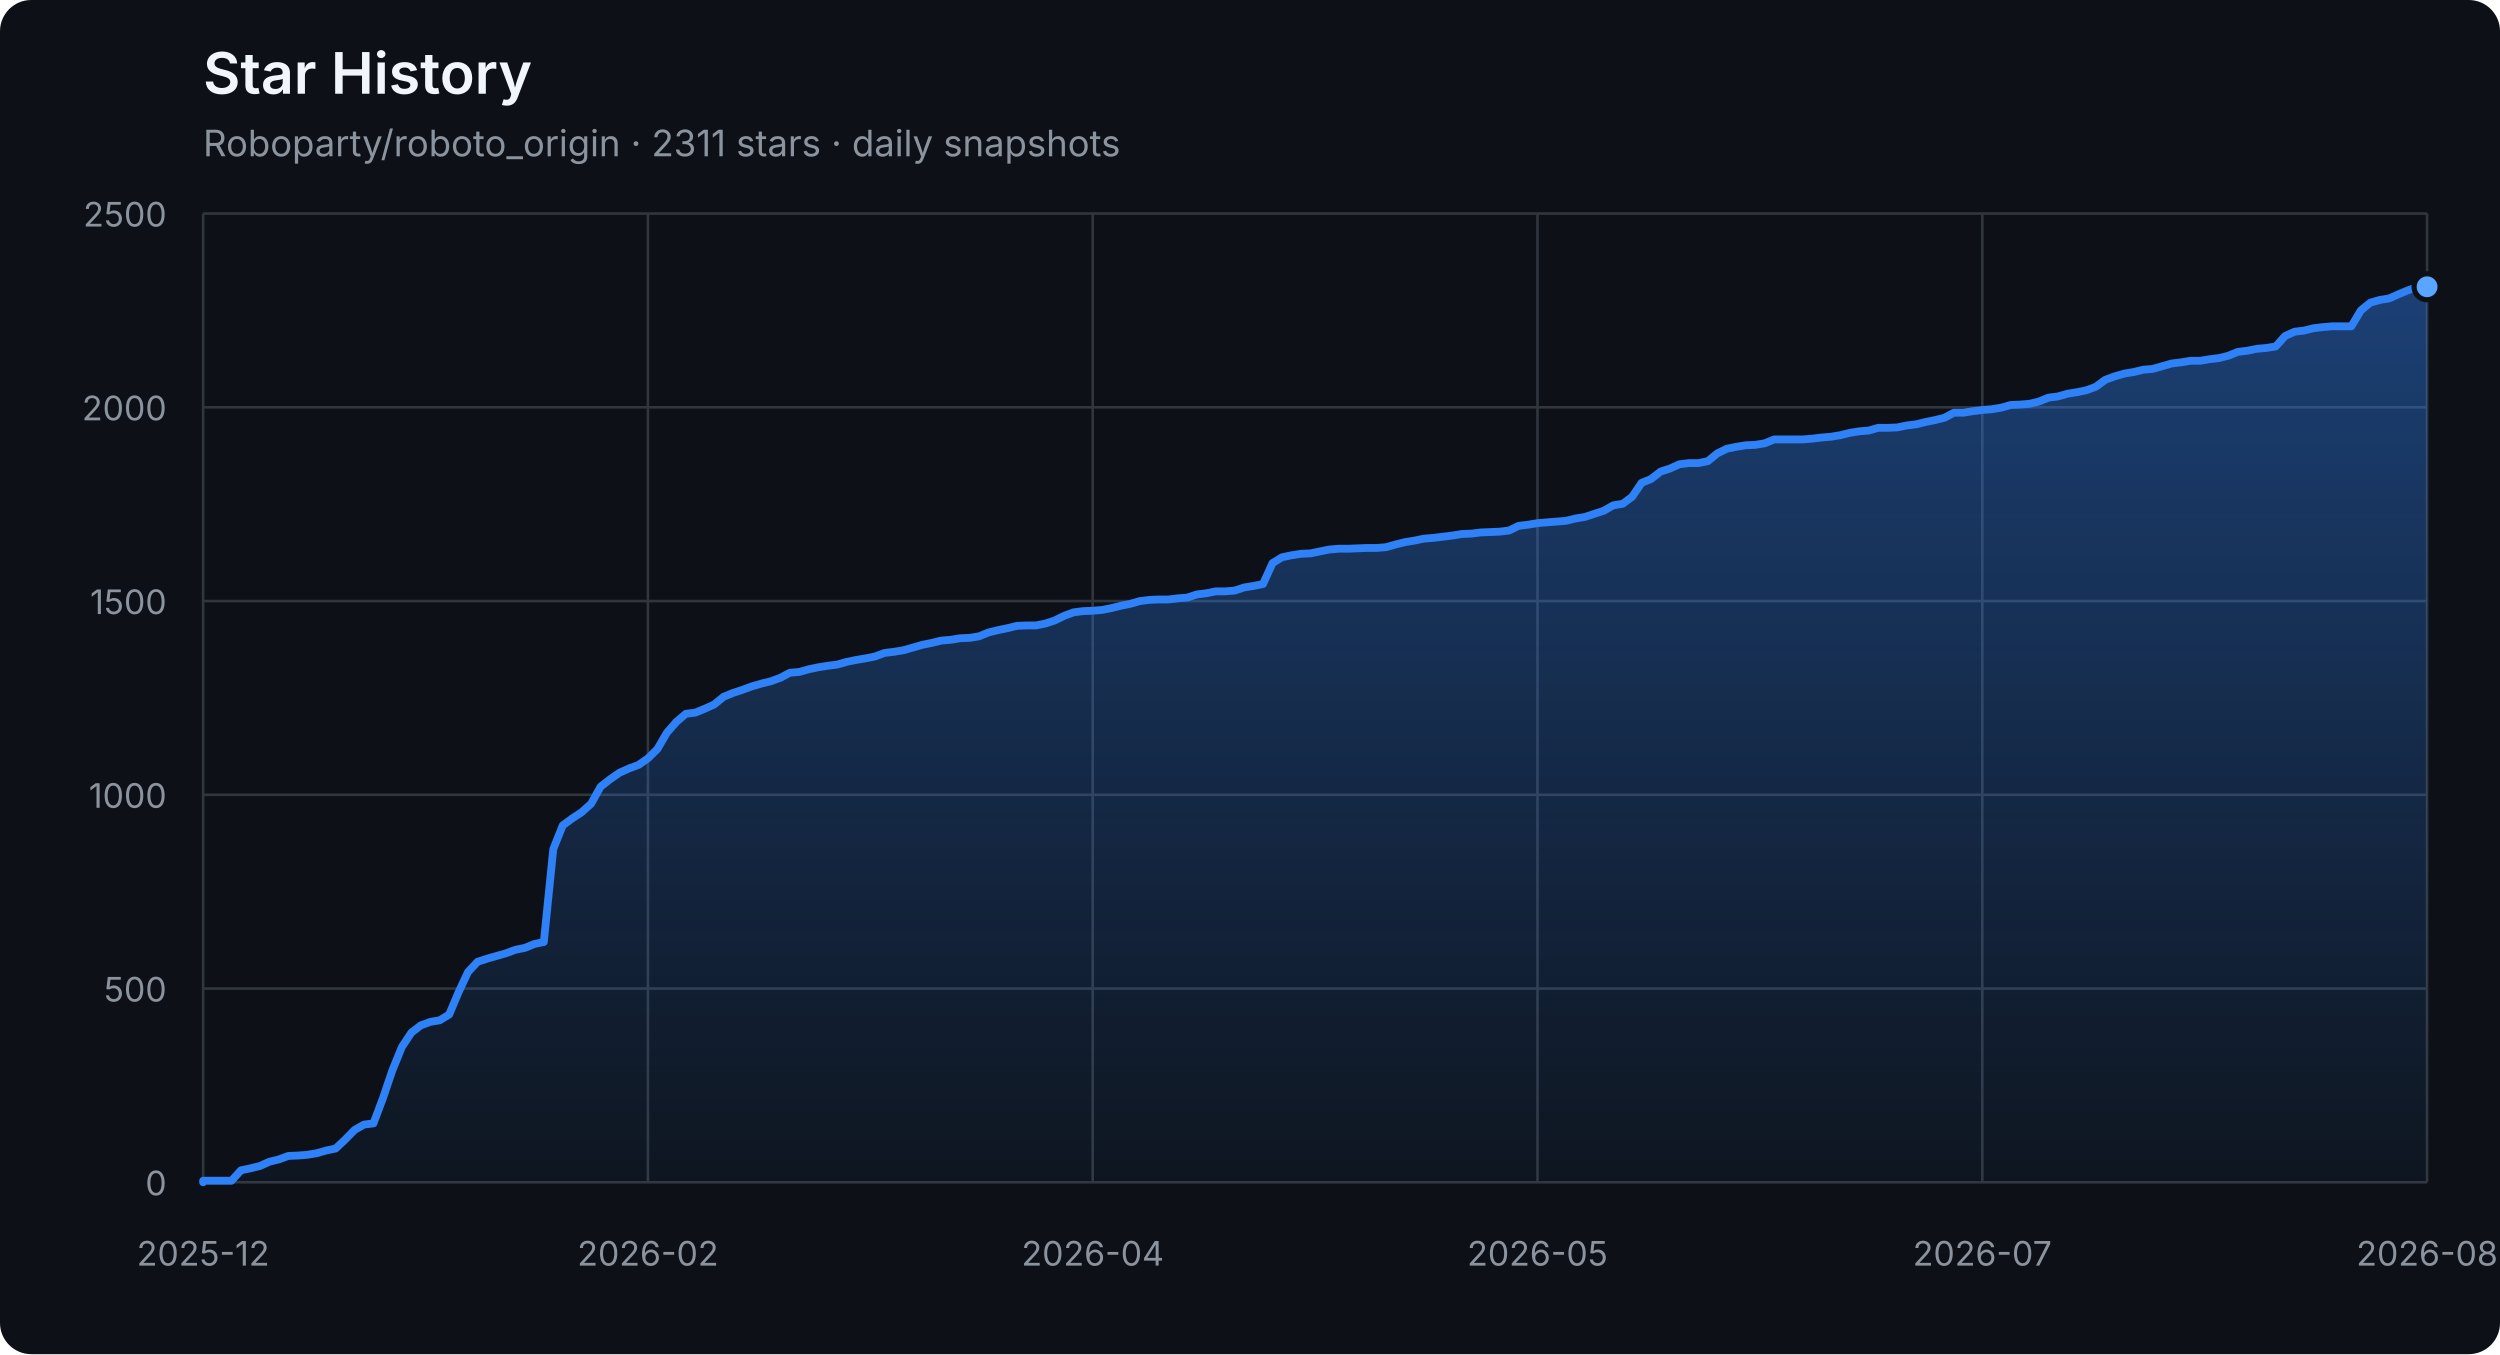
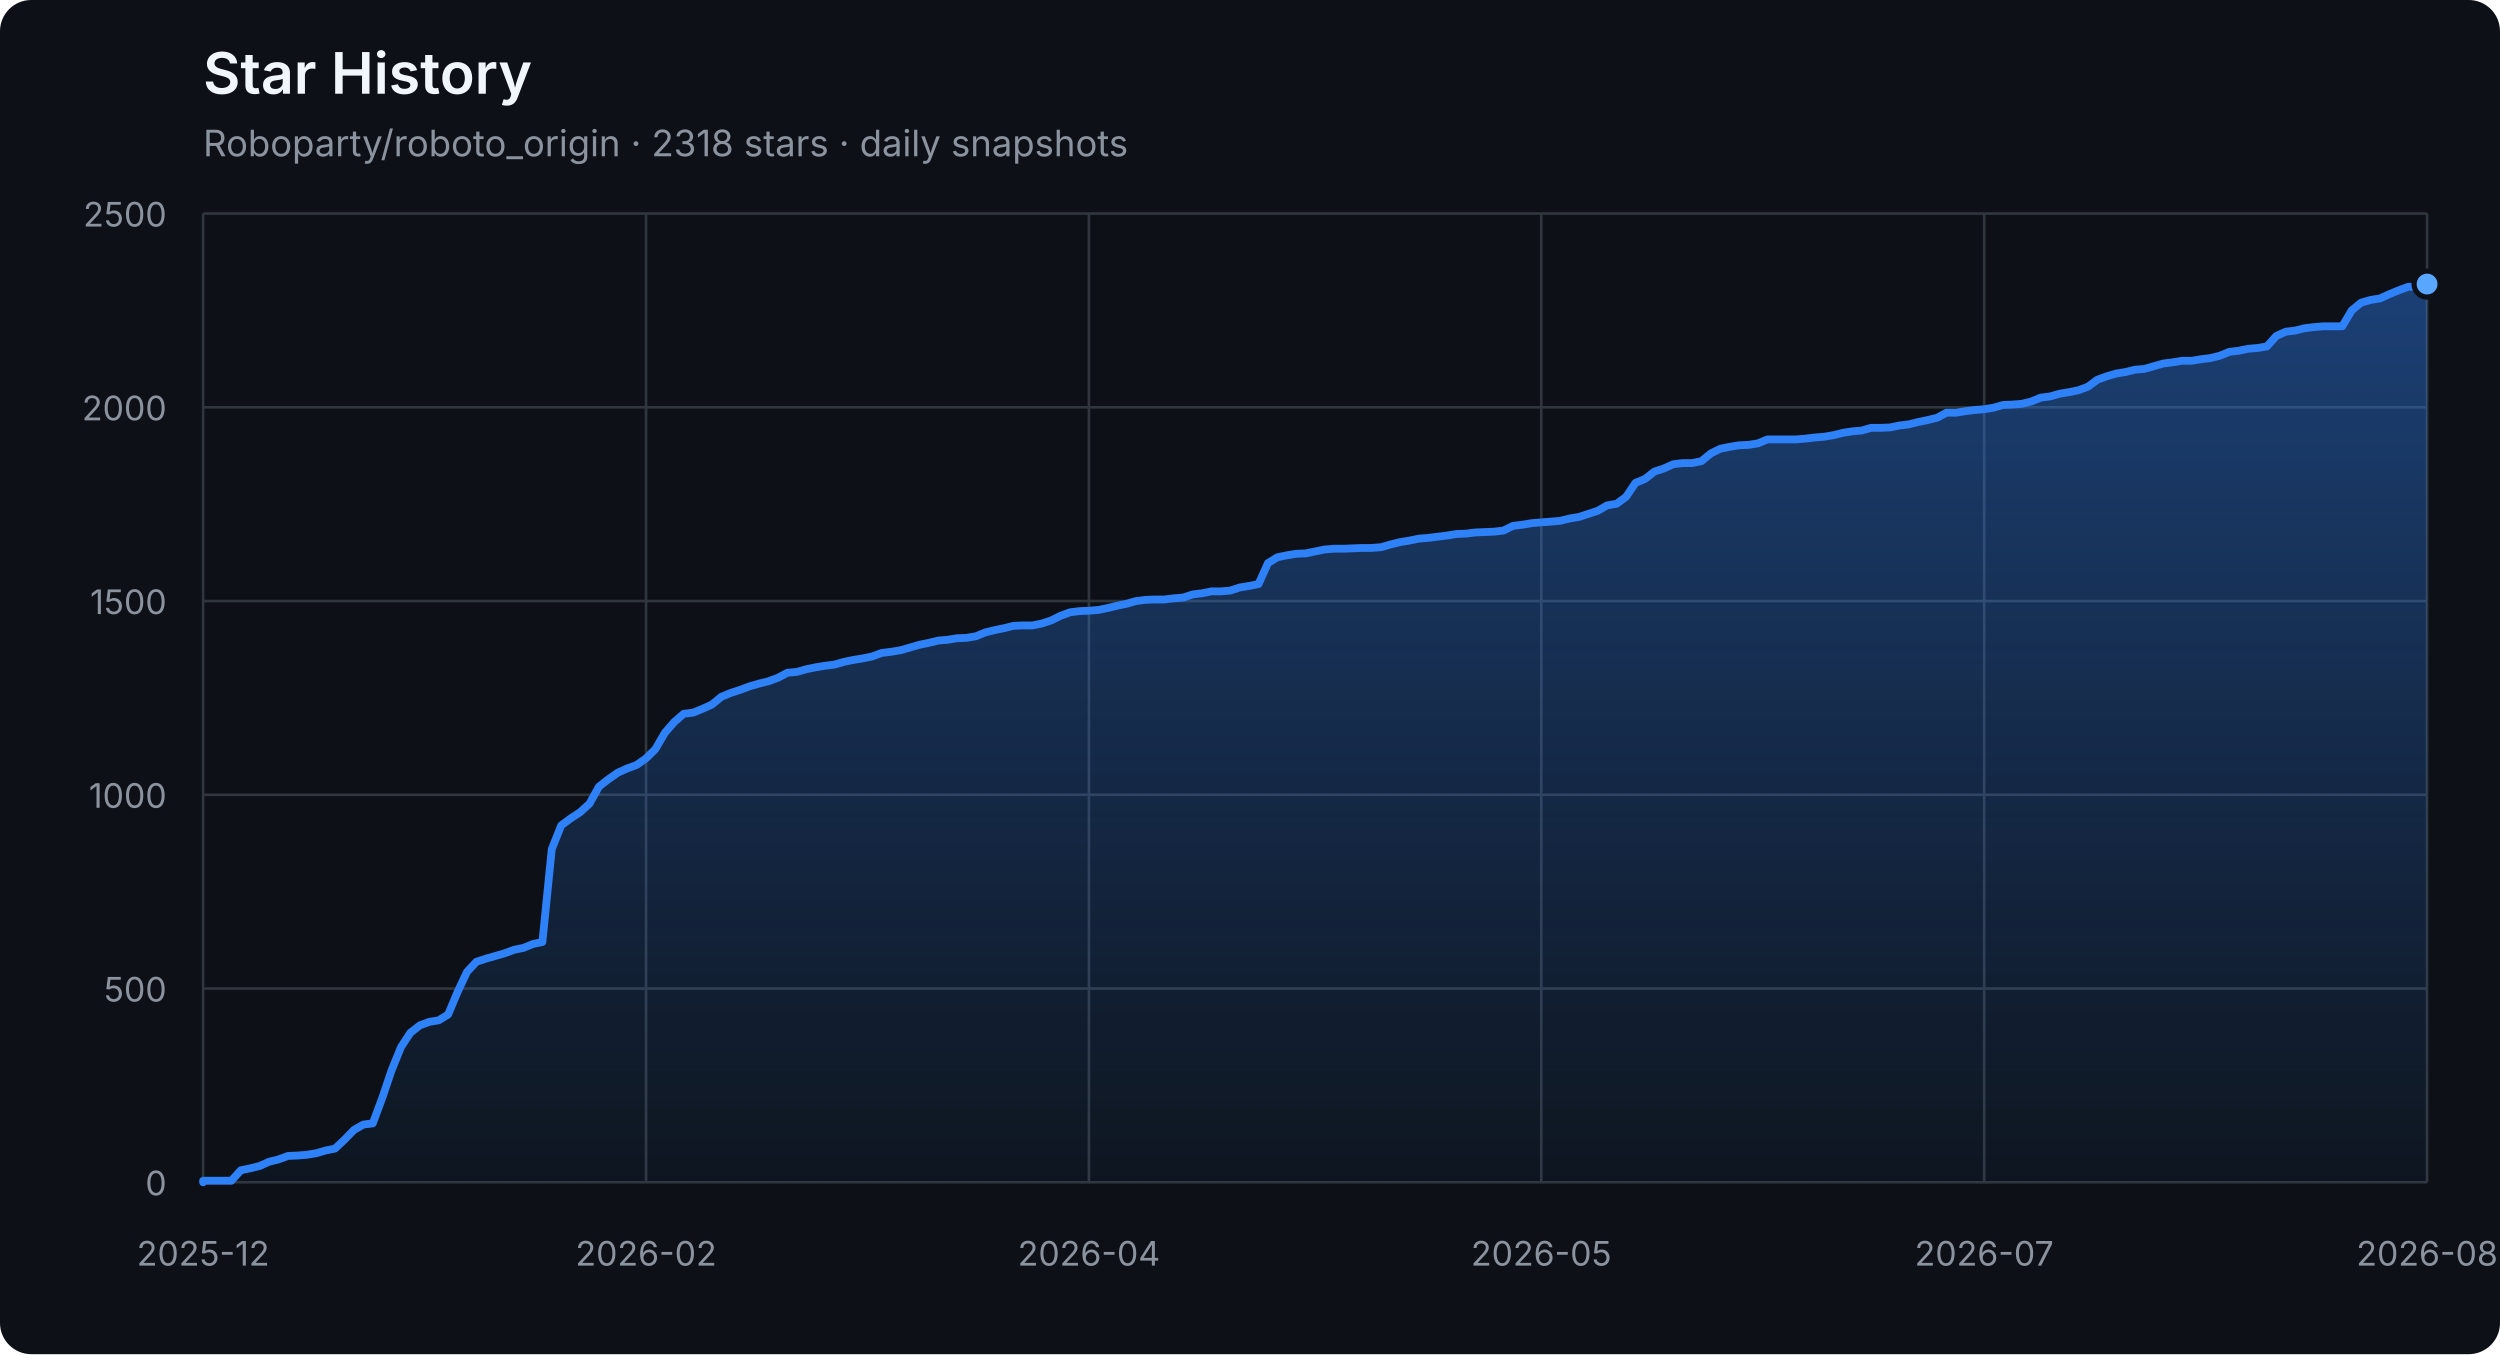
<svg xmlns="http://www.w3.org/2000/svg" width="960" height="520" viewBox="0 0 960 520" role="img" aria-labelledby="title description">
  <defs>
    <linearGradient id="area" x1="0" y1="0" x2="0" y2="1">
      <stop offset="0%" stop-color="#2f81f7" stop-opacity="0.42" />
      <stop offset="100%" stop-color="#2f81f7" stop-opacity="0.04" />
    </linearGradient>
  </defs>
  <style>
    .axis { fill: #8b949e; font: 13px -apple-system, BlinkMacSystemFont, "Segoe UI", sans-serif; }
    .grid { stroke: #30363d; stroke-width: 1; }
    .title { fill: #f0f6fc; font: 600 22px -apple-system, BlinkMacSystemFont, "Segoe UI", sans-serif; }
    .subtitle { fill: #8b949e; font: 14px -apple-system, BlinkMacSystemFont, "Segoe UI", sans-serif; }
  </style>
  <rect width="100%" height="100%" rx="12" fill="#0d1117" />
  <text x="78" y="36" class="title">Star History</text>
-   <text x="78" y="60" class="subtitle">Roboparty/roboto_origin · 2311 stars · daily snapshots</text>
+   <text x="78" y="60" class="subtitle">Roboparty/roboto_origin · 2318 stars · daily snapshots</text>
  <line x1="78" y1="454.00" x2="932" y2="454.00" class="grid" />
  <text x="64" y="459.00" class="axis" text-anchor="end">0</text>
  <line x1="78" y1="379.60" x2="932" y2="379.60" class="grid" />
  <text x="64" y="384.60" class="axis" text-anchor="end">500</text>
  <line x1="78" y1="305.20" x2="932" y2="305.20" class="grid" />
  <text x="64" y="310.20" class="axis" text-anchor="end">1000</text>
  <line x1="78" y1="230.80" x2="932" y2="230.80" class="grid" />
  <text x="64" y="235.80" class="axis" text-anchor="end">1500</text>
  <line x1="78" y1="156.40" x2="932" y2="156.40" class="grid" />
  <text x="64" y="161.40" class="axis" text-anchor="end">2000</text>
  <line x1="78" y1="82.00" x2="932" y2="82.00" class="grid" />
  <text x="64" y="87.00" class="axis" text-anchor="end">2500</text>
  <line x1="78.00" y1="82" x2="78.00" y2="454" class="grid" />
  <text x="78.00" y="486" class="axis" text-anchor="middle">2025-12</text>
-   <line x1="248.80" y1="82" x2="248.80" y2="454" class="grid" />
-   <text x="248.80" y="486" class="axis" text-anchor="middle">2026-02</text>
-   <line x1="419.60" y1="82" x2="419.60" y2="454" class="grid" />
-   <text x="419.60" y="486" class="axis" text-anchor="middle">2026-04</text>
-   <line x1="590.40" y1="82" x2="590.40" y2="454" class="grid" />
-   <text x="590.40" y="486" class="axis" text-anchor="middle">2026-05</text>
-   <line x1="761.20" y1="82" x2="761.20" y2="454" class="grid" />
-   <text x="761.20" y="486" class="axis" text-anchor="middle">2026-07</text>
+   <line x1="248.08" y1="82" x2="248.08" y2="454" class="grid" />
+   <text x="248.08" y="486" class="axis" text-anchor="middle">2026-02</text>
+   <line x1="418.15" y1="82" x2="418.15" y2="454" class="grid" />
+   <text x="418.15" y="486" class="axis" text-anchor="middle">2026-04</text>
+   <line x1="591.85" y1="82" x2="591.85" y2="454" class="grid" />
+   <text x="591.85" y="486" class="axis" text-anchor="middle">2026-05</text>
+   <line x1="761.92" y1="82" x2="761.92" y2="454" class="grid" />
+   <text x="761.92" y="486" class="axis" text-anchor="middle">2026-07</text>
  <line x1="932.00" y1="82" x2="932.00" y2="454" class="grid" />
  <text x="932.00" y="486" class="axis" text-anchor="middle">2026-08</text>
-   <polygon points="78,454 78.00,454.00 78.00,453.40 81.63,453.40 85.27,453.40 88.90,453.40 92.54,449.39 96.17,448.64 99.80,447.75 103.44,446.11 107.07,445.22 110.71,443.88 114.34,443.73 117.97,443.44 121.61,442.84 125.24,441.80 128.88,441.05 132.51,437.63 136.14,433.91 139.78,431.83 143.41,431.38 147.05,421.71 150.68,411.00 154.31,402.07 157.95,396.56 161.58,393.74 165.22,392.40 168.85,391.80 172.49,389.57 176.12,380.94 179.75,373.20 183.39,369.33 187.02,368.14 190.66,367.10 194.29,366.06 197.92,364.72 201.56,363.98 205.19,362.49 208.83,361.74 212.46,326.03 216.09,316.96 219.73,314.28 223.36,311.90 227.00,308.62 230.63,302.08 234.26,299.25 237.90,296.72 241.53,295.08 245.17,293.74 248.80,291.21 252.43,287.64 256.07,281.39 259.70,277.23 263.34,274.10 266.97,273.65 270.60,272.17 274.24,270.53 277.87,267.55 281.51,266.07 285.14,264.88 288.77,263.54 292.41,262.49 296.04,261.60 299.68,260.26 303.31,258.33 306.94,258.03 310.58,256.99 314.21,256.24 317.85,255.65 321.48,255.20 325.11,254.16 328.75,253.42 332.38,252.82 336.02,252.08 339.65,250.74 343.29,250.29 346.92,249.70 350.55,248.66 354.19,247.61 357.82,246.87 361.46,245.98 365.09,245.68 368.72,245.08 372.36,244.94 375.99,244.34 379.63,242.85 383.26,241.96 386.89,241.22 390.53,240.32 394.16,240.17 397.80,240.17 401.43,239.43 405.06,238.24 408.70,236.45 412.33,235.12 415.97,234.67 419.60,234.52 423.23,234.22 426.87,233.48 430.50,232.59 434.14,231.84 437.77,230.80 441.40,230.35 445.04,230.20 448.67,230.20 452.31,229.76 455.94,229.46 459.57,228.27 463.21,227.82 466.84,227.08 470.48,227.08 474.11,226.78 477.74,225.59 481.38,225.00 485.01,224.25 488.65,216.22 492.28,213.99 495.91,213.24 499.55,212.65 503.18,212.50 506.82,211.75 510.45,211.01 514.09,210.71 517.72,210.71 521.35,210.56 524.99,210.41 528.62,210.41 532.26,210.12 535.89,209.08 539.52,208.18 543.16,207.59 546.79,206.84 550.43,206.55 554.06,206.10 557.69,205.65 561.33,205.06 564.96,204.91 568.60,204.46 572.23,204.31 575.86,204.16 579.50,203.72 583.13,201.93 586.77,201.49 590.40,200.89 594.03,200.59 597.67,200.30 601.30,200.00 604.94,199.11 608.57,198.51 612.20,197.32 615.84,196.13 619.47,194.05 623.11,193.45 626.74,190.77 630.37,185.42 634.01,183.93 637.64,181.10 641.28,179.91 644.91,178.27 648.54,177.83 652.18,177.83 655.81,177.08 659.45,174.11 663.08,172.32 666.71,171.58 670.35,170.98 673.98,170.83 677.62,170.24 681.25,168.75 684.89,168.75 688.52,168.75 692.15,168.75 695.79,168.45 699.42,168.01 703.06,167.71 706.69,167.11 710.32,166.22 713.96,165.63 717.59,165.33 721.23,164.29 724.86,164.29 728.49,164.14 732.13,163.39 735.76,162.95 739.40,162.05 743.03,161.31 746.66,160.42 750.30,158.48 753.93,158.48 757.57,157.89 761.20,157.44 764.83,157.14 768.47,156.55 772.10,155.51 775.74,155.36 779.37,155.06 783.00,154.17 786.64,152.68 790.27,152.23 793.91,151.19 797.54,150.60 801.17,149.85 804.81,148.51 808.44,145.84 812.08,144.50 815.71,143.45 819.34,142.86 822.98,141.97 826.61,141.67 830.25,140.63 833.88,139.59 837.51,139.14 841.15,138.54 844.78,138.54 848.42,137.95 852.05,137.50 855.69,136.61 859.32,135.12 862.95,134.68 866.59,133.93 870.22,133.63 873.86,133.04 877.49,129.02 881.12,127.38 884.76,126.94 888.39,126.04 892.03,125.60 895.66,125.30 899.29,125.30 902.93,125.30 906.56,119.20 910.20,116.22 913.83,115.18 917.46,114.59 921.10,112.95 924.73,111.46 928.37,110.12 932.00,110.12 932.00,454" fill="url(#area)" />
-   <polyline points="78.00,454.00 78.00,453.40 81.63,453.40 85.27,453.40 88.90,453.40 92.54,449.39 96.17,448.64 99.80,447.75 103.44,446.11 107.07,445.22 110.71,443.88 114.34,443.73 117.97,443.44 121.61,442.84 125.24,441.80 128.88,441.05 132.51,437.63 136.14,433.91 139.78,431.83 143.41,431.38 147.05,421.71 150.68,411.00 154.31,402.07 157.95,396.56 161.58,393.74 165.22,392.40 168.85,391.80 172.49,389.57 176.12,380.94 179.75,373.20 183.39,369.33 187.02,368.14 190.66,367.10 194.29,366.06 197.92,364.72 201.56,363.98 205.19,362.49 208.83,361.74 212.46,326.03 216.09,316.96 219.73,314.28 223.36,311.90 227.00,308.62 230.63,302.08 234.26,299.25 237.90,296.72 241.53,295.08 245.17,293.74 248.80,291.21 252.43,287.64 256.07,281.39 259.70,277.23 263.34,274.10 266.97,273.65 270.60,272.17 274.24,270.53 277.87,267.55 281.51,266.07 285.14,264.88 288.77,263.54 292.41,262.49 296.04,261.60 299.68,260.26 303.31,258.33 306.94,258.03 310.58,256.99 314.21,256.24 317.85,255.65 321.48,255.20 325.11,254.16 328.75,253.42 332.38,252.82 336.02,252.08 339.65,250.74 343.29,250.29 346.92,249.70 350.55,248.66 354.19,247.61 357.82,246.87 361.46,245.98 365.09,245.68 368.72,245.08 372.36,244.94 375.99,244.34 379.63,242.85 383.26,241.96 386.89,241.22 390.53,240.32 394.16,240.17 397.80,240.17 401.43,239.43 405.06,238.24 408.70,236.45 412.33,235.12 415.97,234.67 419.60,234.52 423.23,234.22 426.87,233.48 430.50,232.59 434.14,231.84 437.77,230.80 441.40,230.35 445.04,230.20 448.67,230.20 452.31,229.76 455.94,229.46 459.57,228.27 463.21,227.82 466.84,227.08 470.48,227.08 474.11,226.78 477.74,225.59 481.38,225.00 485.01,224.25 488.65,216.22 492.28,213.99 495.91,213.24 499.55,212.65 503.18,212.50 506.82,211.75 510.45,211.01 514.09,210.71 517.72,210.71 521.35,210.56 524.99,210.41 528.62,210.41 532.26,210.12 535.89,209.08 539.52,208.18 543.16,207.59 546.79,206.84 550.43,206.55 554.06,206.10 557.69,205.65 561.33,205.06 564.96,204.91 568.60,204.46 572.23,204.31 575.86,204.16 579.50,203.72 583.13,201.93 586.77,201.49 590.40,200.89 594.03,200.59 597.67,200.30 601.30,200.00 604.94,199.11 608.57,198.51 612.20,197.32 615.84,196.13 619.47,194.05 623.11,193.45 626.74,190.77 630.37,185.42 634.01,183.93 637.64,181.10 641.28,179.91 644.91,178.27 648.54,177.83 652.18,177.83 655.81,177.08 659.45,174.11 663.08,172.32 666.71,171.58 670.35,170.98 673.98,170.83 677.62,170.24 681.25,168.75 684.89,168.75 688.52,168.75 692.15,168.75 695.79,168.45 699.42,168.01 703.06,167.71 706.69,167.11 710.32,166.22 713.96,165.63 717.59,165.33 721.23,164.29 724.86,164.29 728.49,164.14 732.13,163.39 735.76,162.95 739.40,162.05 743.03,161.31 746.66,160.42 750.30,158.48 753.93,158.48 757.57,157.89 761.20,157.44 764.83,157.14 768.47,156.55 772.10,155.51 775.74,155.36 779.37,155.06 783.00,154.17 786.64,152.68 790.27,152.23 793.91,151.19 797.54,150.60 801.17,149.85 804.81,148.51 808.44,145.84 812.08,144.50 815.71,143.45 819.34,142.86 822.98,141.97 826.61,141.67 830.25,140.63 833.88,139.59 837.51,139.14 841.15,138.54 844.78,138.54 848.42,137.95 852.05,137.50 855.69,136.61 859.32,135.12 862.95,134.68 866.59,133.93 870.22,133.63 873.86,133.04 877.49,129.02 881.12,127.38 884.76,126.94 888.39,126.04 892.03,125.60 895.66,125.30 899.29,125.30 902.93,125.30 906.56,119.20 910.20,116.22 913.83,115.18 917.46,114.59 921.10,112.95 924.73,111.46 928.37,110.12 932.00,110.12" fill="none" stroke="#2f81f7" stroke-width="3" stroke-linejoin="round" stroke-linecap="round" />
-   <circle cx="932.00" cy="110.12" r="5" fill="#58a6ff" stroke="#0d1117" stroke-width="2" />
+   <polygon points="78,454 78.00,454.00 78.00,453.40 81.62,453.40 85.24,453.40 88.86,453.40 92.47,449.39 96.09,448.64 99.71,447.75 103.33,446.11 106.95,445.22 110.57,443.88 114.19,443.73 117.81,443.44 121.42,442.84 125.04,441.80 128.66,441.05 132.28,437.63 135.90,433.91 139.52,431.83 143.14,431.38 146.75,421.71 150.37,411.00 153.99,402.07 157.61,396.56 161.23,393.74 164.85,392.40 168.47,391.80 172.08,389.57 175.70,380.94 179.32,373.20 182.94,369.33 186.56,368.14 190.18,367.10 193.80,366.06 197.42,364.72 201.03,363.98 204.65,362.49 208.27,361.74 211.89,326.03 215.51,316.96 219.13,314.28 222.75,311.90 226.36,308.62 229.98,302.08 233.60,299.25 237.22,296.72 240.84,295.08 244.46,293.74 248.08,291.21 251.69,287.64 255.31,281.39 258.93,277.23 262.55,274.10 266.17,273.65 269.79,272.17 273.41,270.53 277.03,267.55 280.64,266.07 284.26,264.88 287.88,263.54 291.50,262.49 295.12,261.60 298.74,260.26 302.36,258.33 305.97,258.03 309.59,256.99 313.21,256.24 316.83,255.65 320.45,255.20 324.07,254.16 327.69,253.42 331.31,252.82 334.92,252.08 338.54,250.74 342.16,250.29 345.78,249.70 349.40,248.66 353.02,247.61 356.64,246.87 360.25,245.98 363.87,245.68 367.49,245.08 371.11,244.94 374.73,244.34 378.35,242.85 381.97,241.96 385.58,241.22 389.20,240.32 392.82,240.17 396.44,240.17 400.06,239.43 403.68,238.24 407.30,236.45 410.92,235.12 414.53,234.67 418.15,234.52 421.77,234.22 425.39,233.48 429.01,232.59 432.63,231.84 436.25,230.80 439.86,230.35 443.48,230.20 447.10,230.20 450.72,229.76 454.34,229.46 457.96,228.27 461.58,227.82 465.19,227.08 468.81,227.08 472.43,226.78 476.05,225.59 479.67,225.00 483.29,224.25 486.91,216.22 490.53,213.99 494.14,213.24 497.76,212.65 501.38,212.50 505.00,211.75 508.62,211.01 512.24,210.71 515.86,210.71 519.47,210.56 523.09,210.41 526.71,210.41 530.33,210.12 533.95,209.08 537.57,208.18 541.19,207.59 544.81,206.84 548.42,206.55 552.04,206.10 555.66,205.65 559.28,205.06 562.90,204.91 566.52,204.46 570.14,204.31 573.75,204.16 577.37,203.72 580.99,201.93 584.61,201.49 588.23,200.89 591.85,200.59 595.47,200.30 599.08,200.00 602.70,199.11 606.32,198.51 609.94,197.32 613.56,196.13 617.18,194.05 620.80,193.45 624.42,190.77 628.03,185.42 631.65,183.93 635.27,181.10 638.89,179.91 642.51,178.27 646.13,177.83 649.75,177.83 653.36,177.08 656.98,174.11 660.60,172.32 664.22,171.58 667.84,170.98 671.46,170.83 675.08,170.24 678.69,168.75 682.31,168.75 685.93,168.75 689.55,168.75 693.17,168.45 696.79,168.01 700.41,167.71 704.03,167.11 707.64,166.22 711.26,165.63 714.88,165.33 718.50,164.29 722.12,164.29 725.74,164.14 729.36,163.39 732.97,162.95 736.59,162.05 740.21,161.31 743.83,160.42 747.45,158.48 751.07,158.48 754.69,157.89 758.31,157.44 761.92,157.14 765.54,156.55 769.16,155.51 772.78,155.36 776.40,155.06 780.02,154.17 783.64,152.68 787.25,152.23 790.87,151.19 794.49,150.60 798.11,149.85 801.73,148.51 805.35,145.84 808.97,144.50 812.58,143.45 816.20,142.86 819.82,141.97 823.44,141.67 827.06,140.63 830.68,139.59 834.30,139.14 837.92,138.54 841.53,138.54 845.15,137.95 848.77,137.50 852.39,136.61 856.01,135.12 859.63,134.68 863.25,133.93 866.86,133.63 870.48,133.04 874.10,129.02 877.72,127.38 881.34,126.94 884.96,126.04 888.58,125.60 892.19,125.30 895.81,125.30 899.43,125.30 903.05,119.20 906.67,116.22 910.29,115.18 913.91,114.59 917.53,112.95 921.14,111.46 924.76,110.12 928.38,110.12 932.00,109.08 932.00,454" fill="url(#area)" />
+   <polyline points="78.00,454.00 78.00,453.40 81.62,453.40 85.24,453.40 88.86,453.40 92.47,449.39 96.09,448.64 99.71,447.75 103.33,446.11 106.95,445.22 110.57,443.88 114.19,443.73 117.81,443.44 121.42,442.84 125.04,441.80 128.66,441.05 132.28,437.63 135.90,433.91 139.52,431.83 143.14,431.38 146.75,421.71 150.37,411.00 153.99,402.07 157.61,396.56 161.23,393.74 164.85,392.40 168.47,391.80 172.08,389.57 175.70,380.94 179.32,373.20 182.94,369.33 186.56,368.14 190.18,367.10 193.80,366.06 197.42,364.72 201.03,363.98 204.65,362.49 208.27,361.74 211.89,326.03 215.51,316.96 219.13,314.28 222.75,311.90 226.36,308.62 229.98,302.08 233.60,299.25 237.22,296.72 240.84,295.08 244.46,293.74 248.08,291.21 251.69,287.64 255.31,281.39 258.93,277.23 262.55,274.10 266.17,273.65 269.79,272.17 273.41,270.53 277.03,267.55 280.64,266.07 284.26,264.88 287.88,263.54 291.50,262.49 295.12,261.60 298.74,260.26 302.36,258.33 305.97,258.03 309.59,256.99 313.21,256.24 316.83,255.65 320.45,255.20 324.07,254.16 327.69,253.42 331.31,252.82 334.92,252.08 338.54,250.74 342.16,250.29 345.78,249.70 349.40,248.66 353.02,247.61 356.64,246.87 360.25,245.98 363.87,245.68 367.49,245.08 371.11,244.94 374.73,244.34 378.35,242.85 381.97,241.96 385.58,241.22 389.20,240.32 392.82,240.17 396.44,240.17 400.06,239.43 403.68,238.24 407.30,236.45 410.92,235.12 414.53,234.67 418.15,234.52 421.77,234.22 425.39,233.48 429.01,232.59 432.63,231.84 436.25,230.80 439.86,230.35 443.48,230.20 447.10,230.20 450.72,229.76 454.34,229.46 457.96,228.27 461.58,227.82 465.19,227.08 468.81,227.08 472.43,226.78 476.05,225.59 479.67,225.00 483.29,224.25 486.91,216.22 490.53,213.99 494.14,213.24 497.76,212.65 501.38,212.50 505.00,211.75 508.62,211.01 512.24,210.71 515.86,210.71 519.47,210.56 523.09,210.41 526.71,210.41 530.33,210.12 533.95,209.08 537.57,208.18 541.19,207.59 544.81,206.84 548.42,206.55 552.04,206.10 555.66,205.65 559.28,205.06 562.90,204.91 566.52,204.46 570.14,204.31 573.75,204.16 577.37,203.72 580.99,201.93 584.61,201.49 588.23,200.89 591.85,200.59 595.47,200.30 599.08,200.00 602.70,199.11 606.32,198.51 609.94,197.32 613.56,196.13 617.18,194.05 620.80,193.45 624.42,190.77 628.03,185.42 631.65,183.93 635.27,181.10 638.89,179.91 642.51,178.27 646.13,177.83 649.75,177.83 653.36,177.08 656.98,174.11 660.60,172.32 664.22,171.58 667.84,170.98 671.46,170.83 675.08,170.24 678.69,168.75 682.31,168.75 685.93,168.75 689.55,168.75 693.17,168.45 696.79,168.01 700.41,167.71 704.03,167.11 707.64,166.22 711.26,165.63 714.88,165.33 718.50,164.29 722.12,164.29 725.74,164.14 729.36,163.39 732.97,162.95 736.59,162.05 740.21,161.31 743.83,160.42 747.45,158.48 751.07,158.48 754.69,157.89 758.31,157.44 761.92,157.14 765.54,156.55 769.16,155.51 772.78,155.36 776.40,155.06 780.02,154.17 783.64,152.68 787.25,152.23 790.87,151.19 794.49,150.60 798.11,149.85 801.73,148.51 805.35,145.84 808.97,144.50 812.58,143.45 816.20,142.86 819.82,141.97 823.44,141.67 827.06,140.63 830.68,139.59 834.30,139.14 837.92,138.54 841.53,138.54 845.15,137.95 848.77,137.50 852.39,136.61 856.01,135.12 859.63,134.68 863.25,133.93 866.86,133.63 870.48,133.04 874.10,129.02 877.72,127.38 881.34,126.94 884.96,126.04 888.58,125.60 892.19,125.30 895.81,125.30 899.43,125.30 903.05,119.20 906.67,116.22 910.29,115.18 913.91,114.59 917.53,112.95 921.14,111.46 924.76,110.12 928.38,110.12 932.00,109.08" fill="none" stroke="#2f81f7" stroke-width="3" stroke-linejoin="round" stroke-linecap="round" />
+   <circle cx="932.00" cy="109.08" r="5" fill="#58a6ff" stroke="#0d1117" stroke-width="2" />
</svg>
